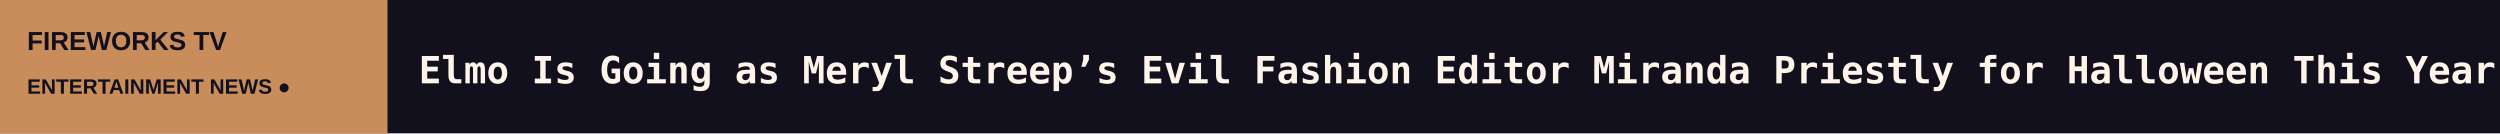
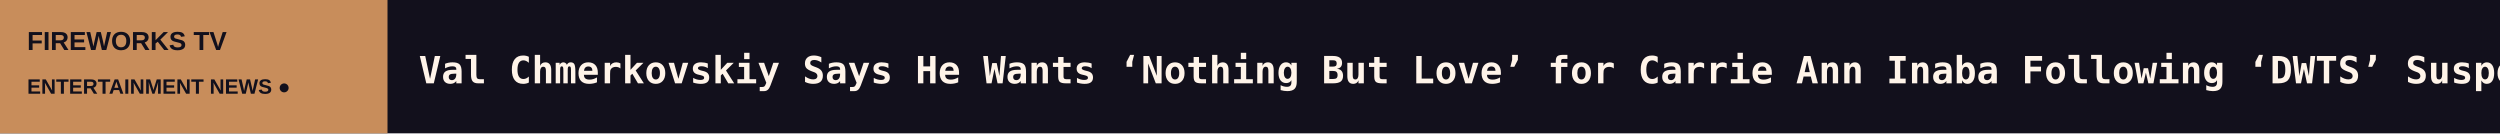
<svg xmlns="http://www.w3.org/2000/svg" width="1200" height="64" viewBox="0 0 1200 64" role="img" aria-label="FIREWORKS TV scrolling headlines">
  <rect width="1200" height="64" fill="#12101C" />
  <rect width="186" height="64" fill="#C88D5B" />
  <text x="13" y="24" fill="#12101C" font-size="12.5" font-family="Arial,sans-serif" font-weight="800">FIREWORKS TV</text>
  <text x="13" y="45" fill="#12101C" font-size="10" font-family="Arial,sans-serif" font-weight="800">ENTERTAINMENT NEWS  ●</text>
  <defs>
    <clipPath id="window">
      <rect x="186" y="0" width="1014" height="64" />
    </clipPath>
  </defs>
  <g clip-path="url(#window)">
    <g>
-       <text x="201" y="40" font-size="18" font-weight="600" font-family="monospace" fill="#FFF4E9" textLength="6723" lengthAdjust="spacing">Elmo Is Going as Meryl Streep’s Evil Fashion Editor Miranda Priestly for Halloween This Year   ◆   Jafar Panahi Now Faces a Five-Year Prison Term in New Ruling on Top of His Previous One-Year Conviction   ◆   Bunny Levine’s Final Film ‘Omi’ Premieres at Austin Film Festival – Watch the Trailer – Film News in Brief   ◆   Connor Storrie in Talks to Play Villain Opposite Ryan Gosling in Marvel’s ‘Ghost Rider’   ◆   Kevin Bleyer, Emmy-winning ‘Daily Show’ Writer, Dies at 54 in Car Accident   ◆   ‘Crystal Lake’ Hits 1.3 Billion Minutes Watched in 11 Days, Becoming Peacock’s No. 4 Scripted Debut Ever   ◆   </text>
-       <text x="6924" y="40" font-size="18" font-weight="600" font-family="monospace" fill="#FFF4E9" textLength="6723" lengthAdjust="spacing">Elmo Is Going as Meryl Streep’s Evil Fashion Editor Miranda Priestly for Halloween This Year   ◆   Jafar Panahi Now Faces a Five-Year Prison Term in New Ruling on Top of His Previous One-Year Conviction   ◆   Bunny Levine’s Final Film ‘Omi’ Premieres at Austin Film Festival – Watch the Trailer – Film News in Brief   ◆   Connor Storrie in Talks to Play Villain Opposite Ryan Gosling in Marvel’s ‘Ghost Rider’   ◆   Kevin Bleyer, Emmy-winning ‘Daily Show’ Writer, Dies at 54 in Car Accident   ◆   ‘Crystal Lake’ Hits 1.3 Billion Minutes Watched in 11 Days, Becoming Peacock’s No. 4 Scripted Debut Ever   ◆   </text>
-       <animateTransform attributeName="transform" type="translate" from="0 0" to="-6723 0" dur="99s" repeatCount="indefinite" />
+       <text x="201" y="40" font-size="18" font-weight="600" font-family="monospace" fill="#FFF4E9" textLength="9099" lengthAdjust="spacing">Val Chmerkovskiy Says He Wants ‘Nothing But Love’ for Carrie Ann Inaba Following ‘DWTS’ Suspension, Apologizes to Jenna Dewan: ‘I Am So Sorry for All the C   ◆   Kore-eda Hirokazu Hails Japanese Cinema’s Global Moment as Ninomiya Kazunari, Academy’s Amy Homma and ‘Kokuho’ Producer Murata Chieko Take Stage at Kering    ◆   Jessica Biel Says She Won’t Hand Her Son Acting Roles Just ‘Because You’re Part of This Family’: ‘We’re Not Doing That’   ◆   Oscars Will ‘Always’ Reward Human Excellence in AI Era, Academy Chiefs Say as They Leave Door Open to International Feature Rule Tweaks (EXCLUSIVE)   ◆   Amy Poehler Tells Noah Wyle ‘The Pitt’ Needs More Romance: If You’re ‘Gonna Show the Guts, You Gotta Show Some Butts’   ◆   Melanie Lynskey to Play Erin Patterson in ‘Mushroom Murders’ Limited Series at Paramount+   ◆   </text>
+       <text x="9300" y="40" font-size="18" font-weight="600" font-family="monospace" fill="#FFF4E9" textLength="9099" lengthAdjust="spacing">Val Chmerkovskiy Says He Wants ‘Nothing But Love’ for Carrie Ann Inaba Following ‘DWTS’ Suspension, Apologizes to Jenna Dewan: ‘I Am So Sorry for All the C   ◆   Kore-eda Hirokazu Hails Japanese Cinema’s Global Moment as Ninomiya Kazunari, Academy’s Amy Homma and ‘Kokuho’ Producer Murata Chieko Take Stage at Kering    ◆   Jessica Biel Says She Won’t Hand Her Son Acting Roles Just ‘Because You’re Part of This Family’: ‘We’re Not Doing That’   ◆   Oscars Will ‘Always’ Reward Human Excellence in AI Era, Academy Chiefs Say as They Leave Door Open to International Feature Rule Tweaks (EXCLUSIVE)   ◆   Amy Poehler Tells Noah Wyle ‘The Pitt’ Needs More Romance: If You’re ‘Gonna Show the Guts, You Gotta Show Some Butts’   ◆   Melanie Lynskey to Play Erin Patterson in ‘Mushroom Murders’ Limited Series at Paramount+   ◆   </text>
+       <animateTransform attributeName="transform" type="translate" from="0 0" to="-9099 0" dur="134s" repeatCount="indefinite" />
    </g>
  </g>
</svg>
